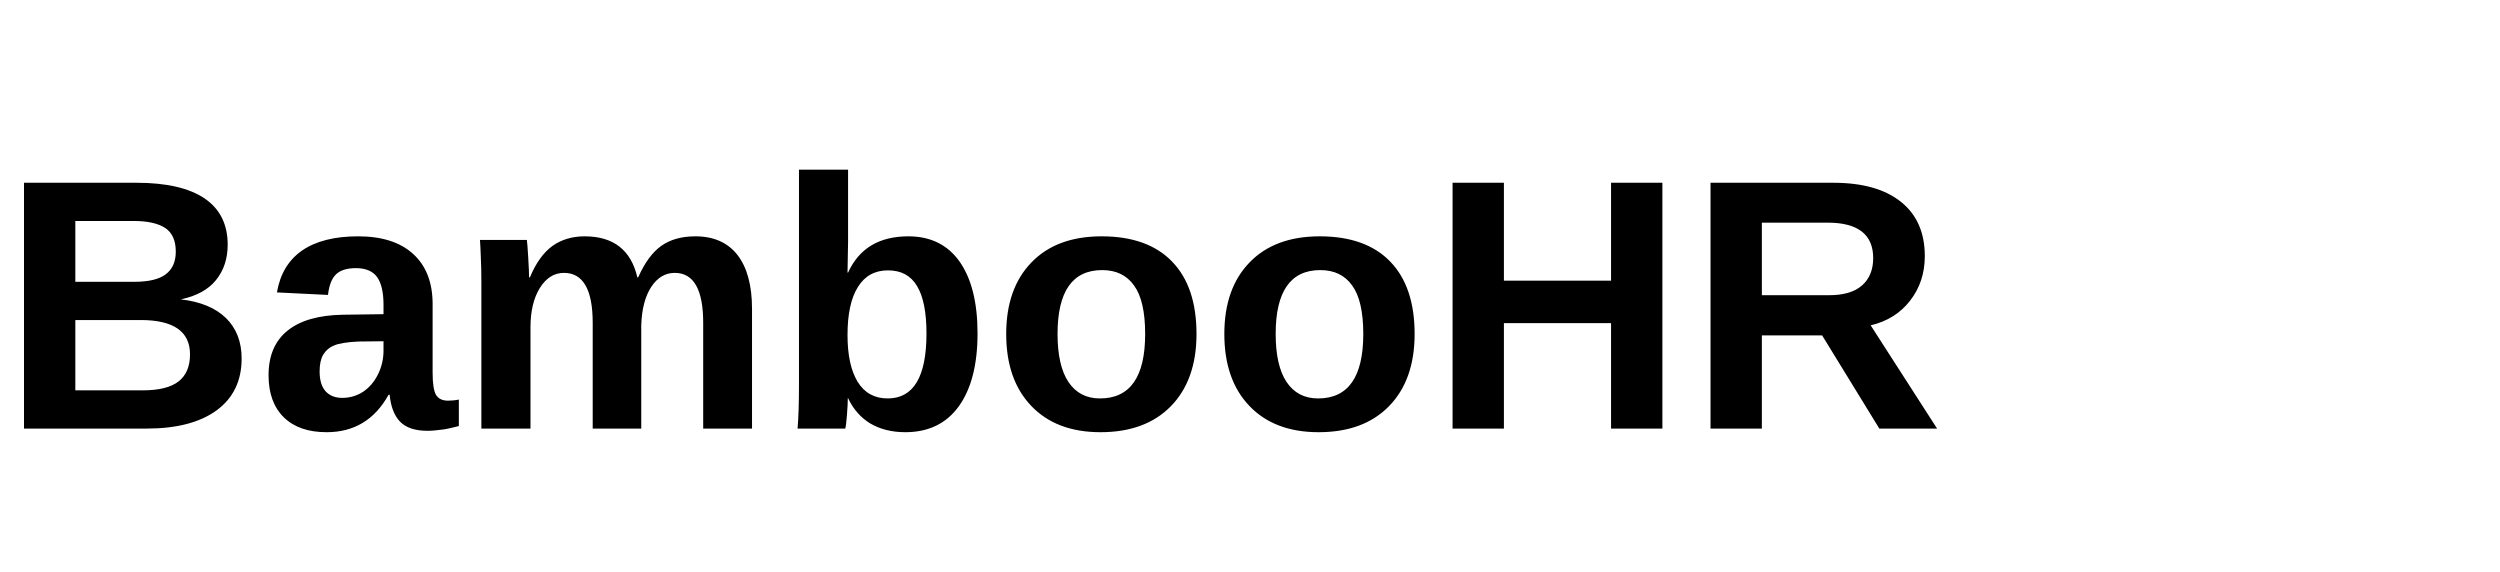
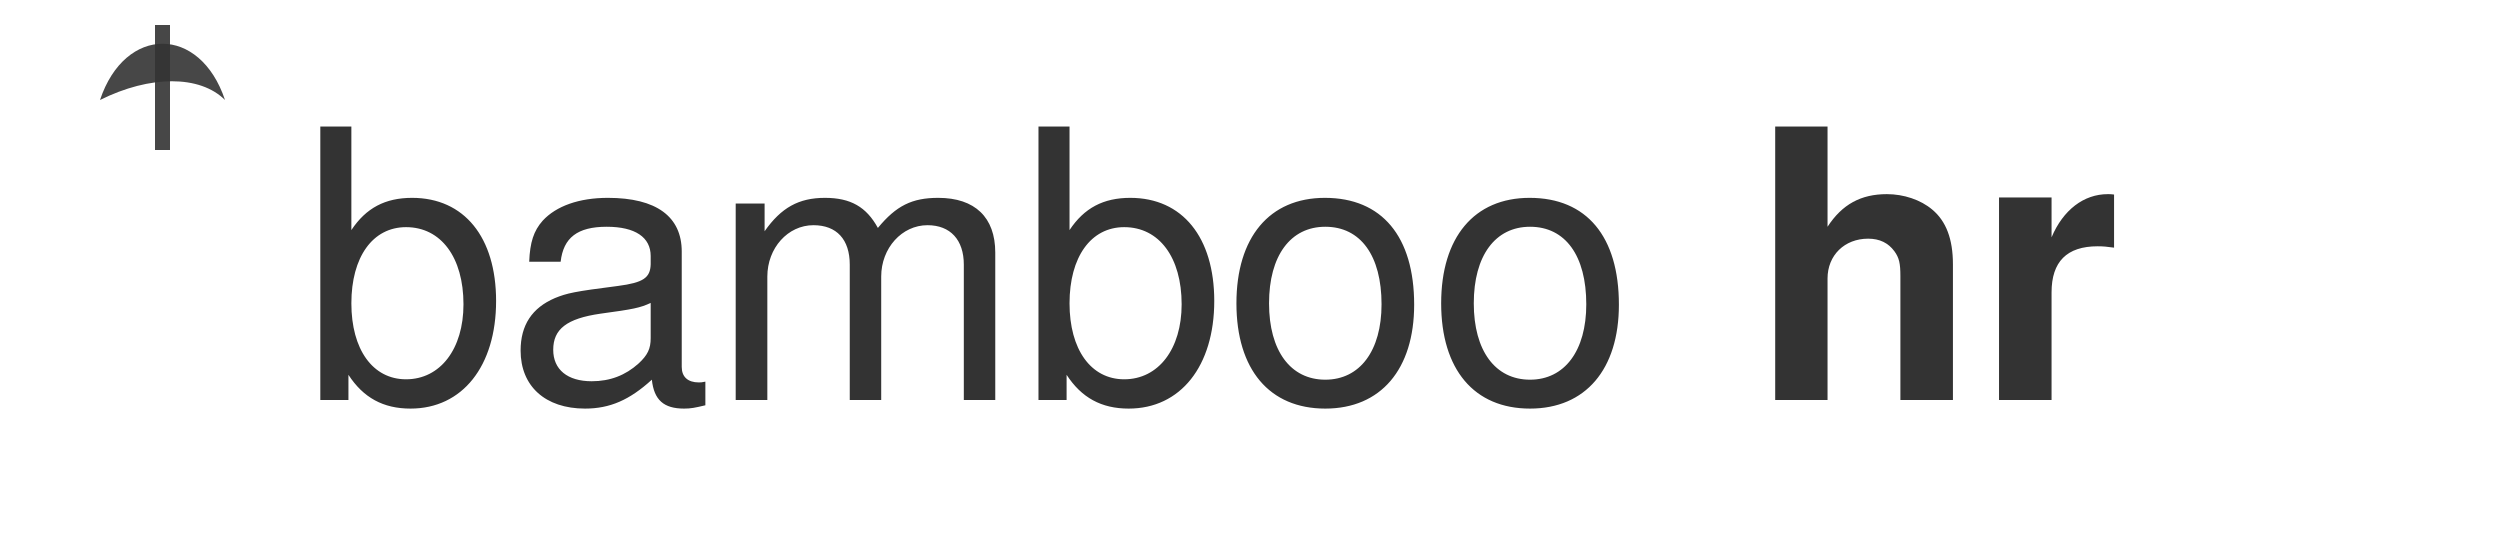
- <svg xmlns="http://www.w3.org/2000/svg" width="140" height="32">
-   <text x="0" y="24" font-family="Arial,sans-serif" font-weight="700" font-size="20" fill="currentColor">BambooHR</text>
+ <svg xmlns="http://www.w3.org/2000/svg" viewBox="0 0 200 44">
+   <defs>
+     <style>
+       text { font-family: 'Helvetica Neue', Helvetica, Arial, sans-serif; }
+     </style>
+   </defs>
+   <path d="M8 8 C10 2, 16 2, 18 8 C16 6, 12 6, 8 8Z" fill="#333" opacity="0.9" />
+   <path d="M13 2 L13 12" stroke="#333" stroke-width="1.2" fill="none" opacity="0.9" />
+   <text x="24" y="32" font-size="30" font-weight="300" fill="#333" letter-spacing="-0.3">bamboo</text>
+   <text x="140" y="32" font-size="30" font-weight="700" fill="#333" letter-spacing="-0.3">hr</text>
</svg>
